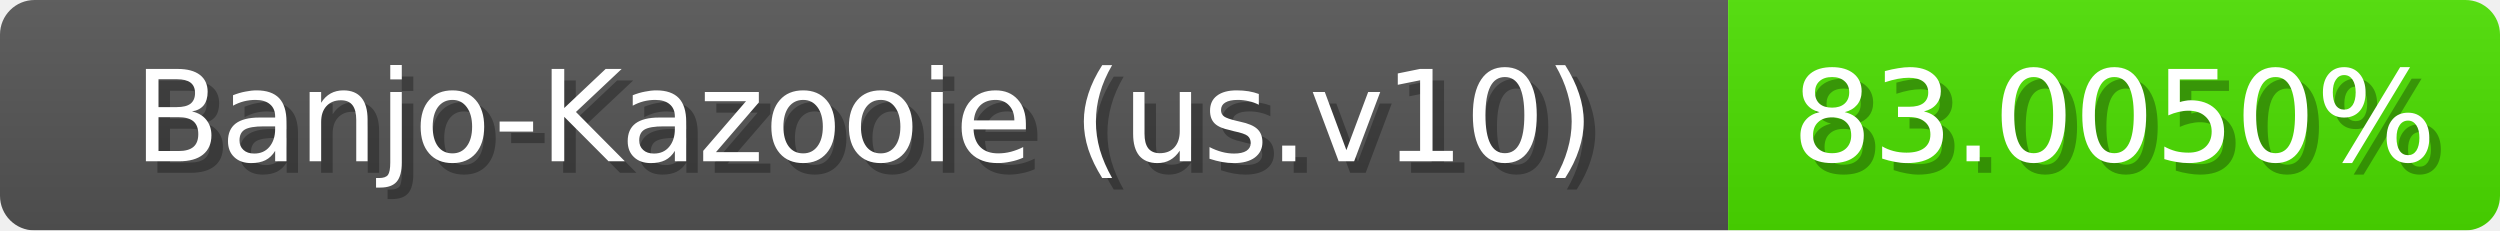
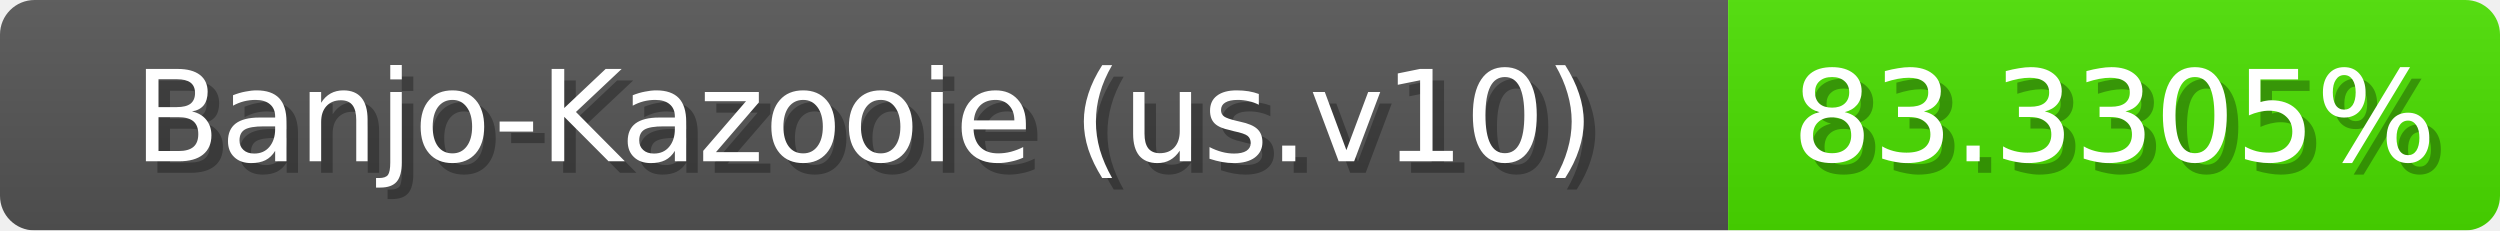
<svg xmlns="http://www.w3.org/2000/svg" width="217" height="20">
  <linearGradient id="b" x2="0" y2="100%">
    <stop offset="0" stop-color="#bbb" stop-opacity=".1" />
    <stop offset="1" stop-opacity=".1" />
  </linearGradient>
  <mask id="anybadge_1">
    <rect width="217" height="20" rx="3" fill="#fff" />
  </mask>
  <g mask="url(#anybadge_1)">
    <path fill="#555" d="M0 0h150v20H0z" />
-     <path fill="#4ce000" d="M150 0h67v20H150z" />
+     <path fill="#4be000" d="M150 0h67v20H150z" />
    <path fill="url(#b)" d="M0 0h217v20H0z" />
  </g>
  <g fill="#fff" text-anchor="middle" font-family="DejaVu Sans,Verdana,Geneva,sans-serif" font-size="11">
    <text x="76.0" y="15" fill="#010101" fill-opacity=".3">Banjo-Kazooie (us.v10)</text>
    <text x="75.0" y="14">Banjo-Kazooie (us.v10)</text>
  </g>
  <g fill="#fff" text-anchor="middle" font-family="DejaVu Sans,Verdana,Geneva,sans-serif" font-size="11">
-     <text x="184.5" y="15" fill="#010101" fill-opacity=".3">83.0050%</text>
-     <text x="183.5" y="14">83.0050%</text>
+     <text x="184.5" y="15" fill="#010101" fill-opacity=".3">83.3305%</text>
+     <text x="183.5" y="14">83.3305%</text>
  </g>
</svg>
